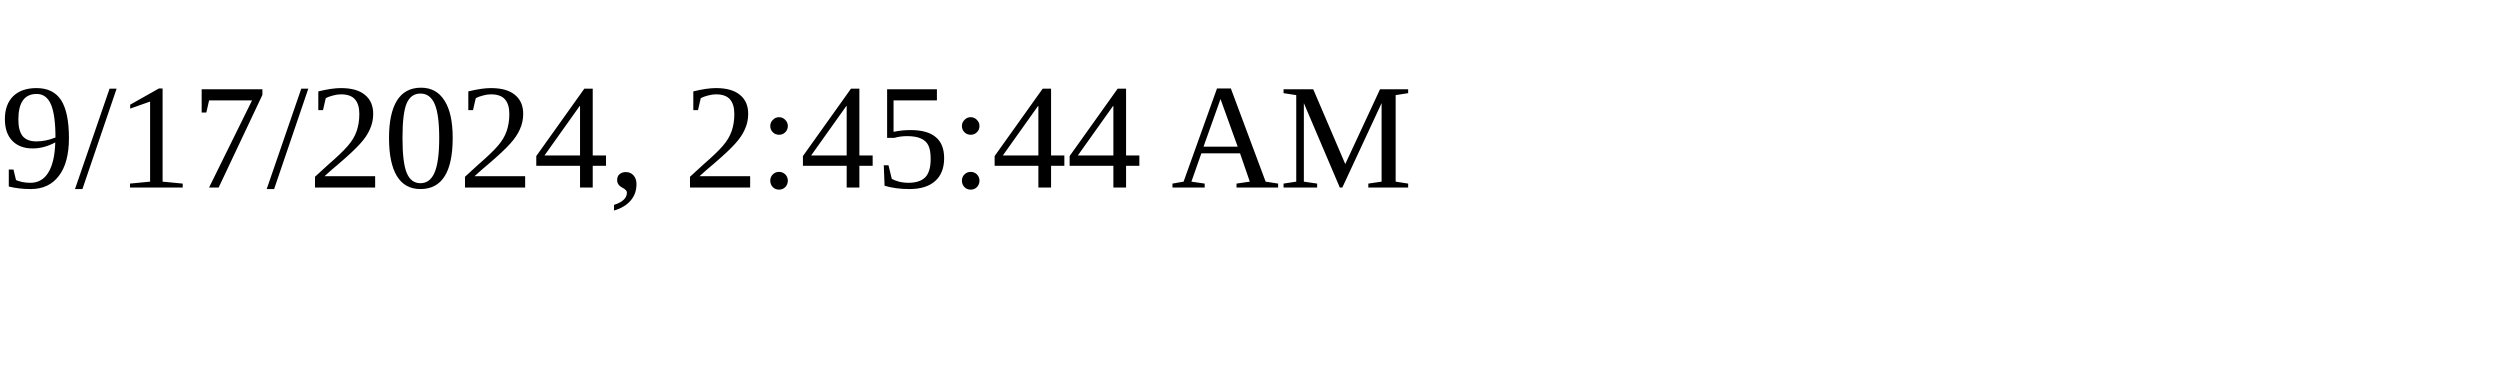
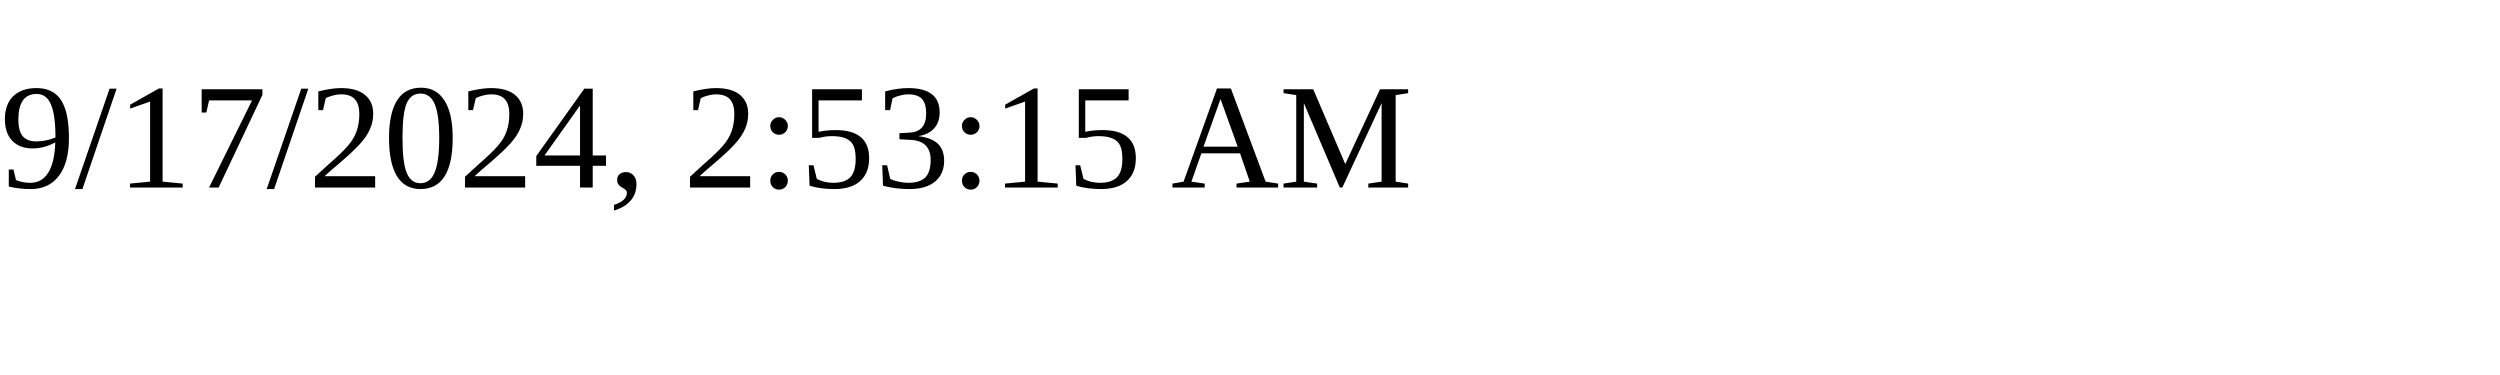
<svg xmlns="http://www.w3.org/2000/svg" height="30" width="200">
-   <text x="0" y="15">9/17/2024, 2:45:44 AM</text>
+   <text x="0" y="15">9/17/2024, 2:53:15 AM</text>
</svg>
